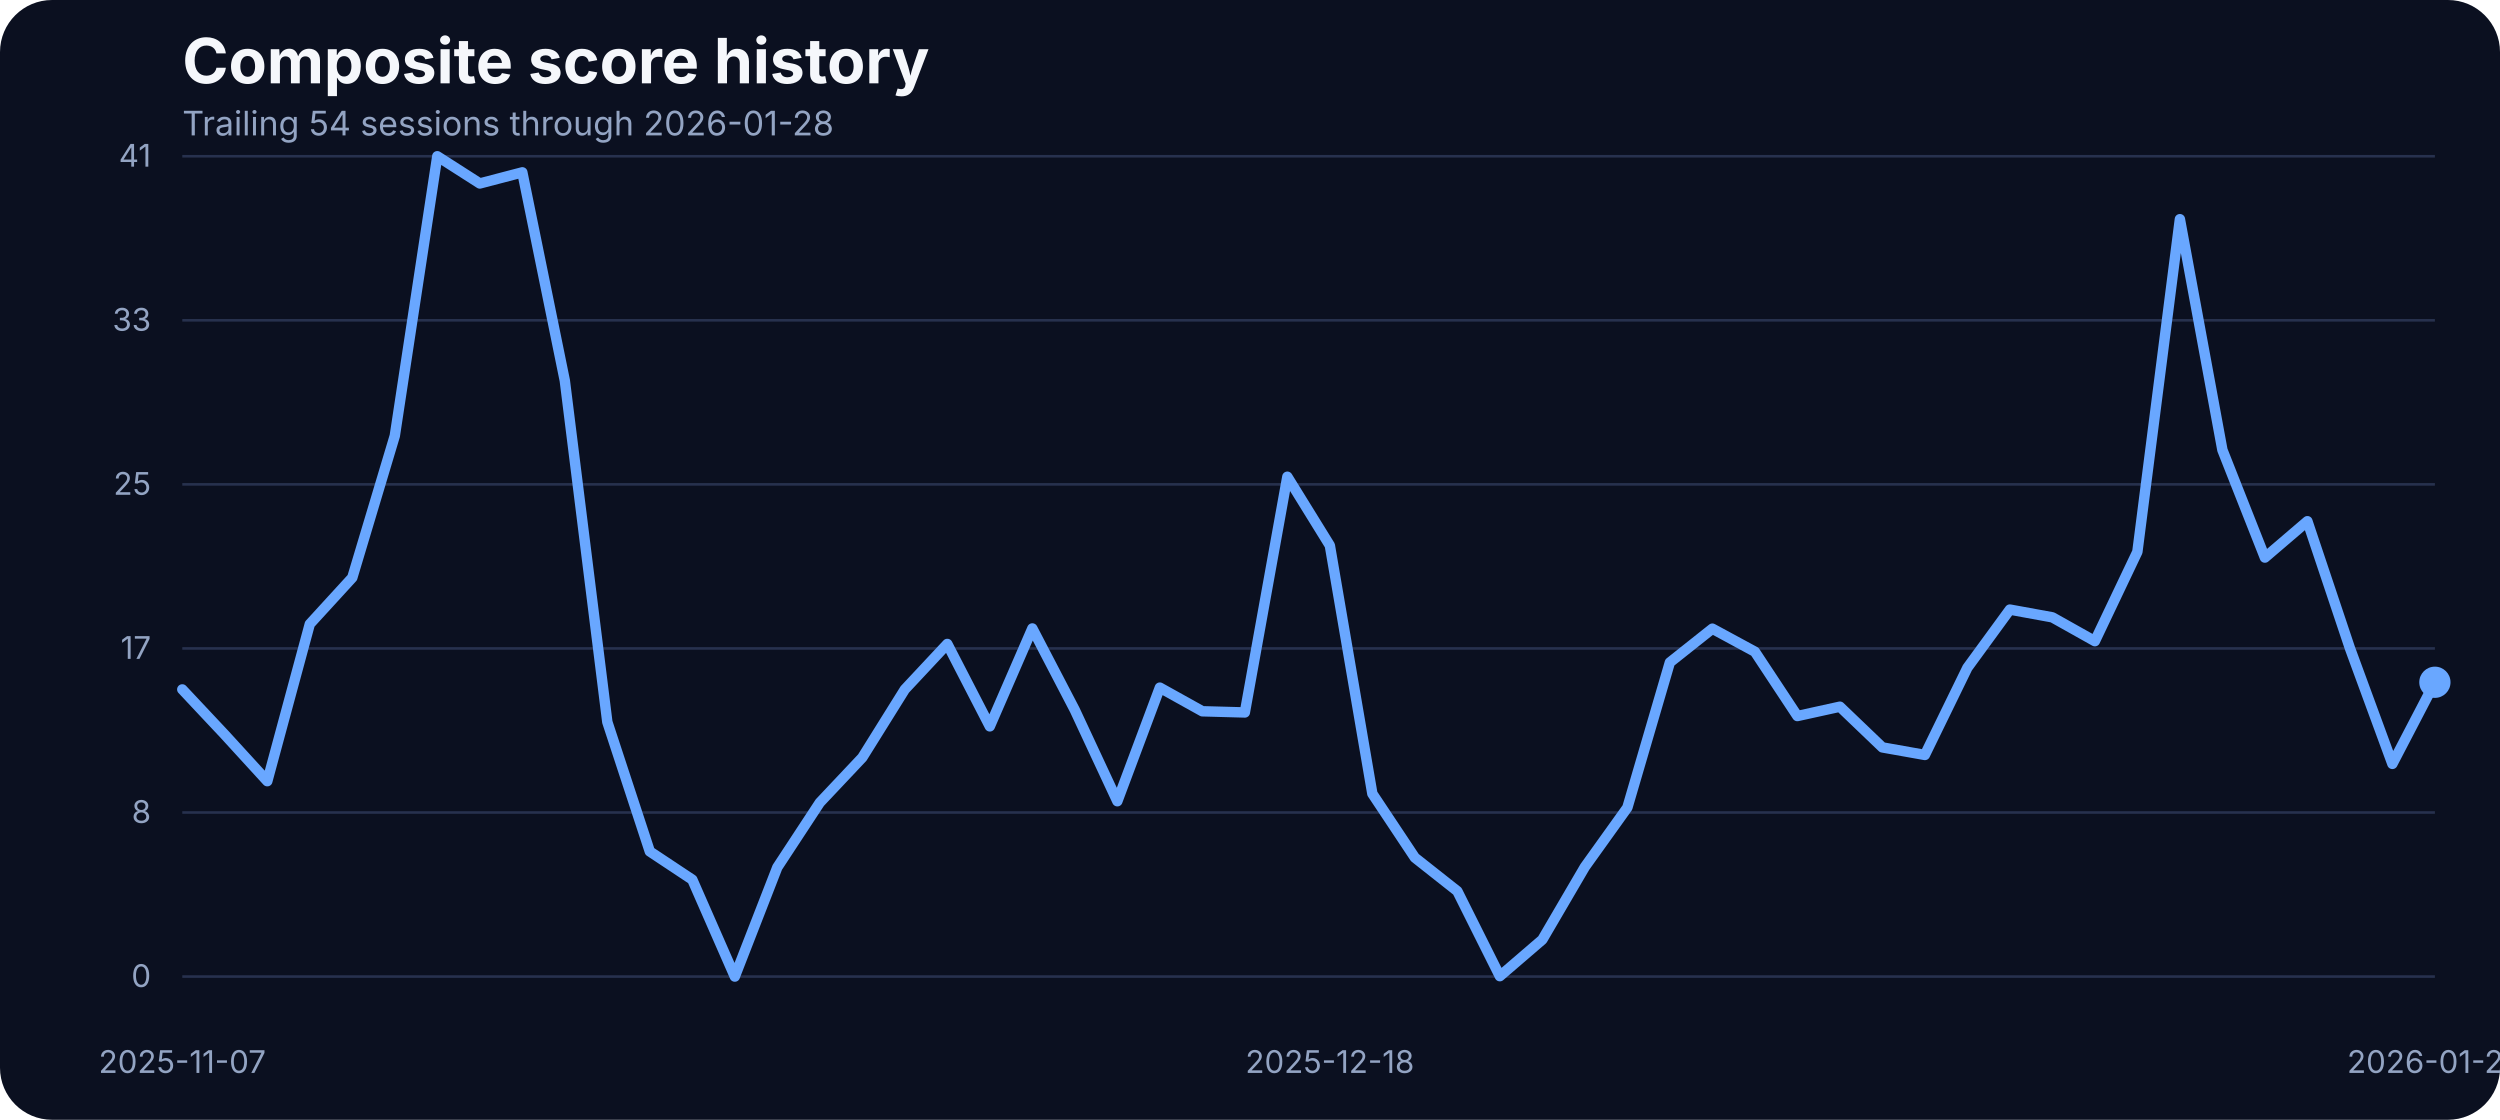
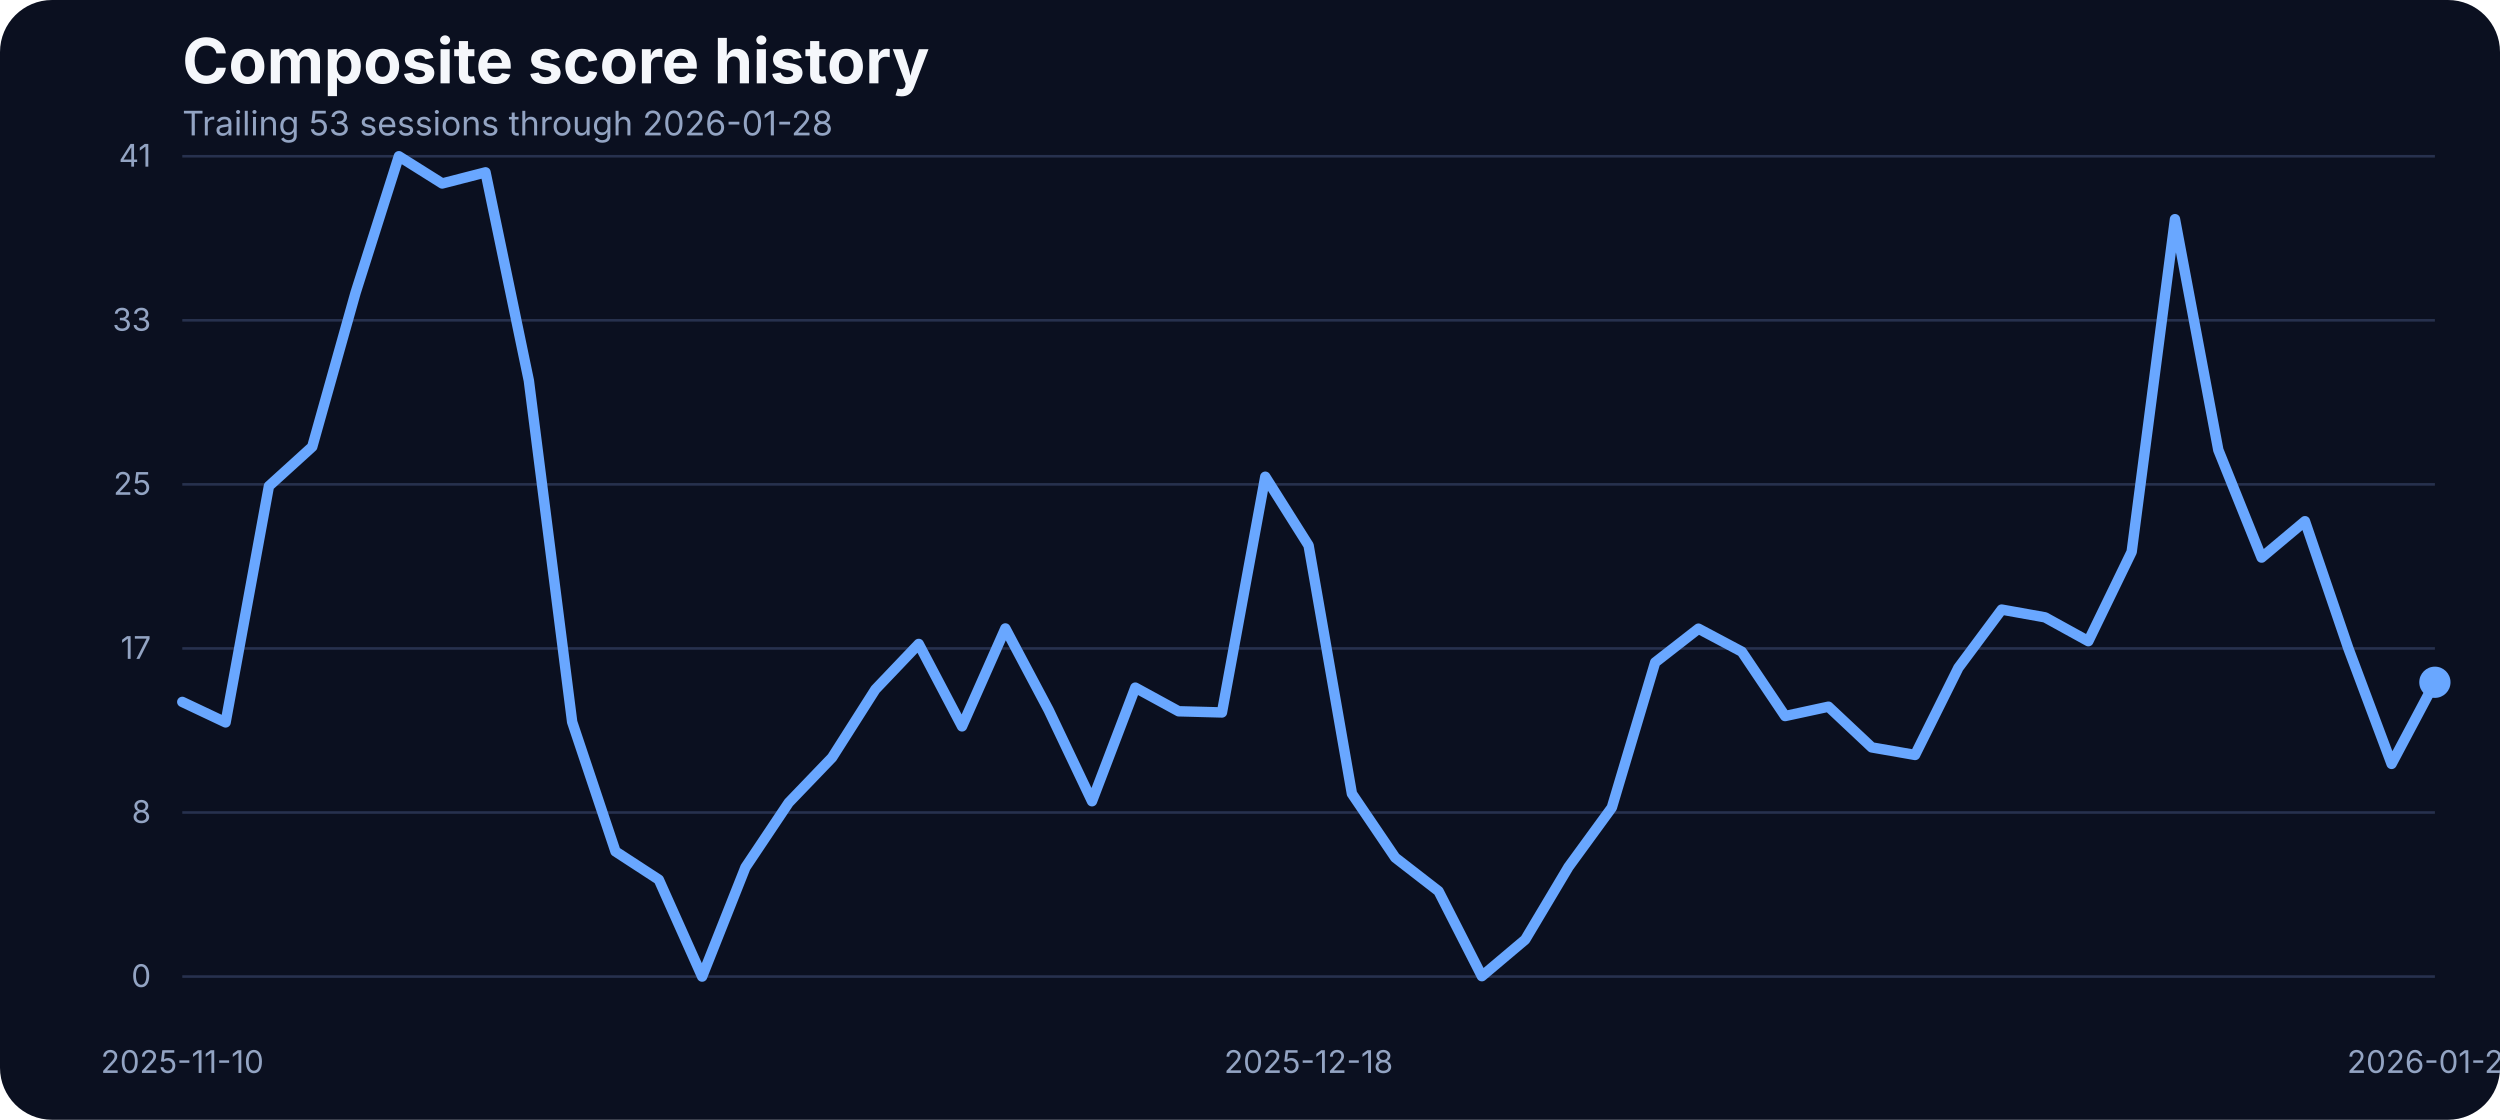
<svg xmlns="http://www.w3.org/2000/svg" width="960" height="430" viewBox="0 0 960 430" role="img" aria-label="Composite score history">
  <rect width="100%" height="100%" fill="#0b1020" rx="20" />
  <text x="70" y="32" fill="#f5f7fb" font-family="Inter, Arial, sans-serif" font-size="24" font-weight="700">Composite score history</text>
-   <text x="70" y="52" fill="#93a4c3" font-family="Inter, Arial, sans-serif" font-size="13">Trailing 54 sessions through 2026-01-28</text>
+   <text x="70" y="52" fill="#93a4c3" font-family="Inter, Arial, sans-serif" font-size="13">Trailing 53 sessions through 2026-01-28</text>
  <line x1="70" x2="935" y1="375.00" y2="375.00" stroke="#27314e" stroke-width="1" />
  <text x="58" y="379.00" text-anchor="end" fill="#93a4c3" font-family="Inter, Arial, sans-serif" font-size="12">0</text>
  <line x1="70" x2="935" y1="312.00" y2="312.00" stroke="#27314e" stroke-width="1" />
  <text x="58" y="316.00" text-anchor="end" fill="#93a4c3" font-family="Inter, Arial, sans-serif" font-size="12">8</text>
  <line x1="70" x2="935" y1="249.00" y2="249.00" stroke="#27314e" stroke-width="1" />
  <text x="58" y="253.00" text-anchor="end" fill="#93a4c3" font-family="Inter, Arial, sans-serif" font-size="12">17</text>
  <line x1="70" x2="935" y1="186.00" y2="186.00" stroke="#27314e" stroke-width="1" />
  <text x="58" y="190.00" text-anchor="end" fill="#93a4c3" font-family="Inter, Arial, sans-serif" font-size="12">25</text>
  <line x1="70" x2="935" y1="123.00" y2="123.00" stroke="#27314e" stroke-width="1" />
  <text x="58" y="127.00" text-anchor="end" fill="#93a4c3" font-family="Inter, Arial, sans-serif" font-size="12">33</text>
  <line x1="70" x2="935" y1="60.00" y2="60.00" stroke="#27314e" stroke-width="1" />
  <text x="58" y="64.00" text-anchor="end" fill="#93a4c3" font-family="Inter, Arial, sans-serif" font-size="12">41</text>
-   <text x="70.00" y="412" text-anchor="middle" fill="#93a4c3" font-family="Inter, Arial, sans-serif" font-size="12">2025-11-07</text>
-   <text x="510.66" y="412" text-anchor="middle" fill="#93a4c3" font-family="Inter, Arial, sans-serif" font-size="12">2025-12-18</text>
+   <text x="70.00" y="412" text-anchor="middle" fill="#93a4c3" font-family="Inter, Arial, sans-serif" font-size="12">2025-11-10</text>
+   <text x="502.50" y="412" text-anchor="middle" fill="#93a4c3" font-family="Inter, Arial, sans-serif" font-size="12">2025-12-18</text>
  <text x="935.00" y="412" text-anchor="middle" fill="#93a4c3" font-family="Inter, Arial, sans-serif" font-size="12">2026-01-28</text>
-   <path d="M 70.00 264.74 L 86.32 282.12 L 102.64 299.97 L 118.96 239.65 L 135.28 221.81 L 151.60 167.36 L 167.92 60.00 L 184.25 70.45 L 200.57 66.18 L 216.89 146.17 L 233.21 277.24 L 249.53 326.96 L 265.85 337.79 L 282.17 375.00 L 298.49 333.06 L 314.81 308.20 L 331.13 290.89 L 347.45 264.74 L 363.77 247.28 L 380.09 278.92 L 396.42 241.33 L 412.74 272.67 L 429.06 307.67 L 445.38 264.05 L 461.70 273.13 L 478.02 273.58 L 494.34 183.07 L 510.66 209.46 L 526.98 304.77 L 543.30 329.32 L 559.62 342.21 L 575.94 374.85 L 592.26 360.82 L 608.58 332.91 L 624.91 310.11 L 641.23 254.37 L 657.55 241.41 L 673.87 250.25 L 690.19 274.96 L 706.51 271.37 L 722.83 287.00 L 739.15 289.90 L 755.47 256.43 L 771.79 234.08 L 788.11 237.06 L 804.43 246.21 L 820.75 211.90 L 837.08 84.17 L 853.40 172.78 L 869.72 214.11 L 886.04 200.15 L 902.36 248.88 L 918.68 293.33 L 935.00 261.99" fill="none" stroke="#69a7ff" stroke-width="4" stroke-linecap="round" stroke-linejoin="round" />
+   <path d="M 70.00 269.54 L 86.63 277.40 L 103.27 186.66 L 119.90 171.56 L 136.54 112.39 L 153.17 60.00 L 169.81 70.45 L 186.44 66.18 L 203.08 146.17 L 219.71 277.24 L 236.35 326.96 L 252.98 337.79 L 269.62 375.00 L 286.25 333.06 L 302.88 308.20 L 319.52 290.89 L 336.15 264.74 L 352.79 247.28 L 369.42 278.92 L 386.06 241.33 L 402.69 272.67 L 419.33 307.67 L 435.96 264.05 L 452.60 273.13 L 469.23 273.58 L 485.87 183.07 L 502.50 209.46 L 519.13 304.77 L 535.77 329.32 L 552.40 342.21 L 569.04 374.85 L 585.67 360.82 L 602.31 332.91 L 618.94 310.11 L 635.58 254.37 L 652.21 241.41 L 668.85 250.25 L 685.48 274.96 L 702.12 271.37 L 718.75 287.00 L 735.38 289.90 L 752.02 256.43 L 768.65 234.08 L 785.29 237.06 L 801.92 246.21 L 818.56 211.90 L 835.19 84.17 L 851.83 172.78 L 868.46 214.11 L 885.10 200.15 L 901.73 248.88 L 918.37 293.33 L 935.00 261.99" fill="none" stroke="#69a7ff" stroke-width="4" stroke-linecap="round" stroke-linejoin="round" />
  <circle cx="935.00" cy="261.99" r="6" fill="#69a7ff" />
</svg>
